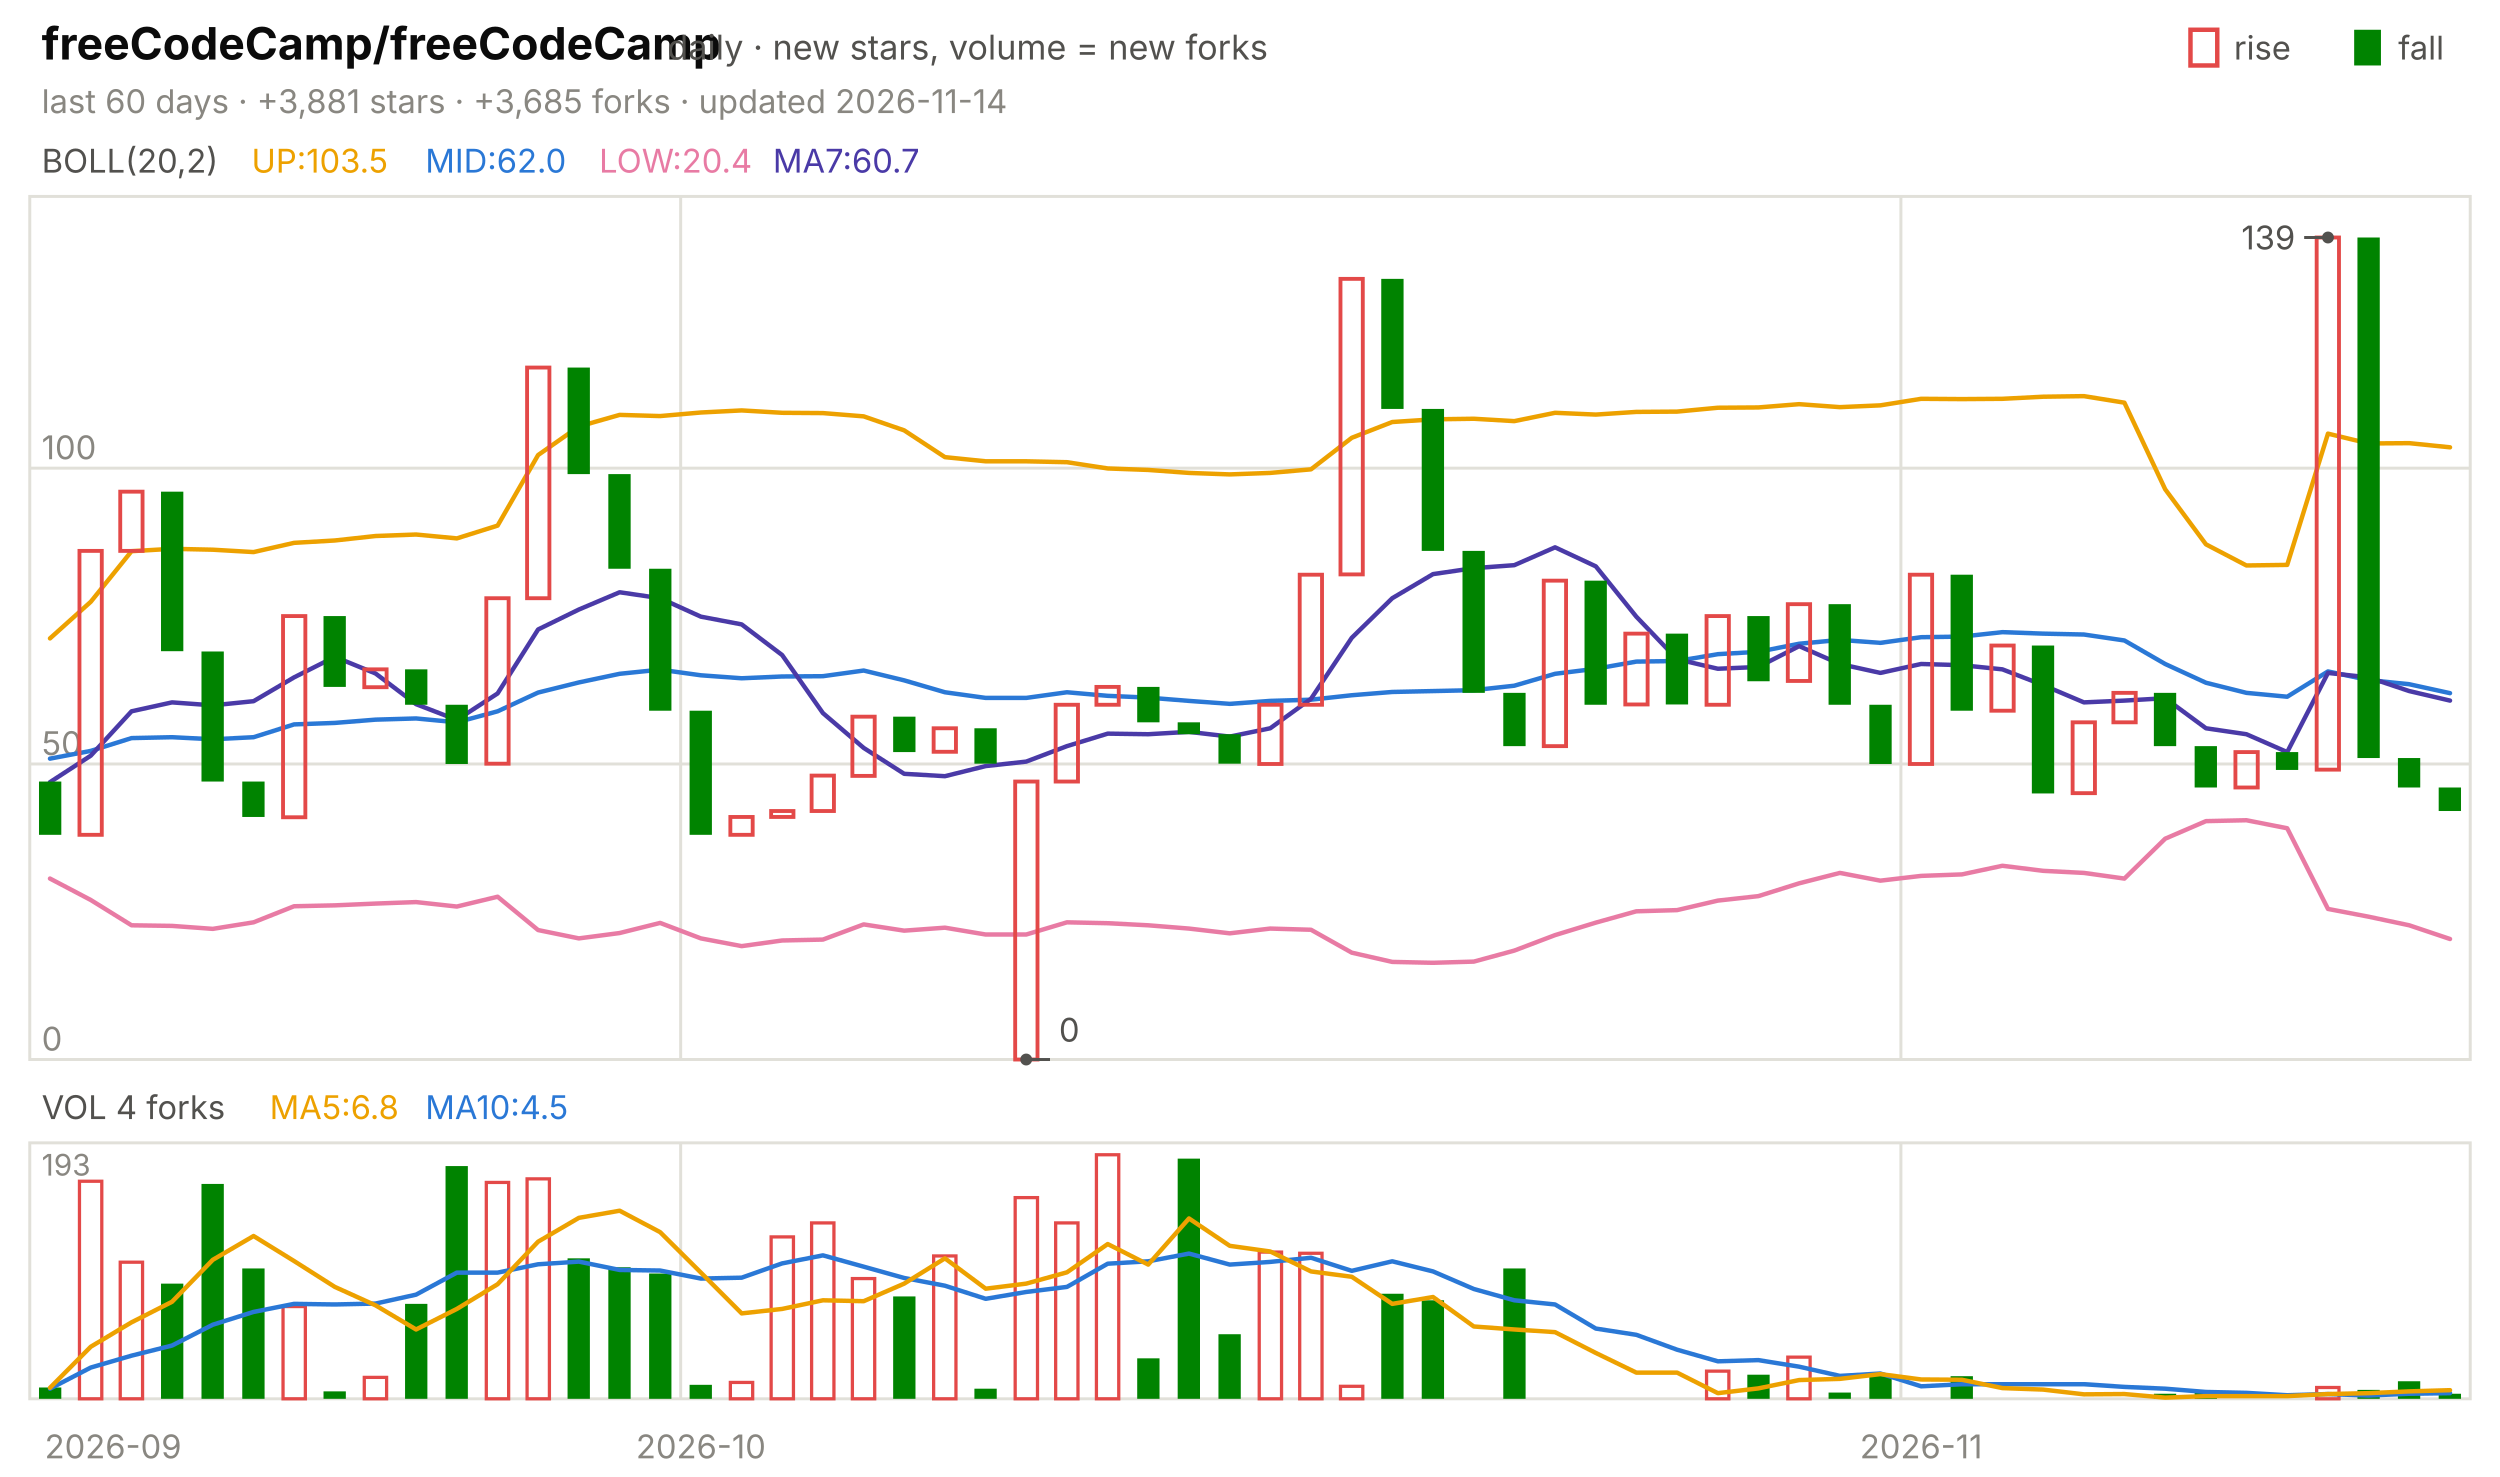
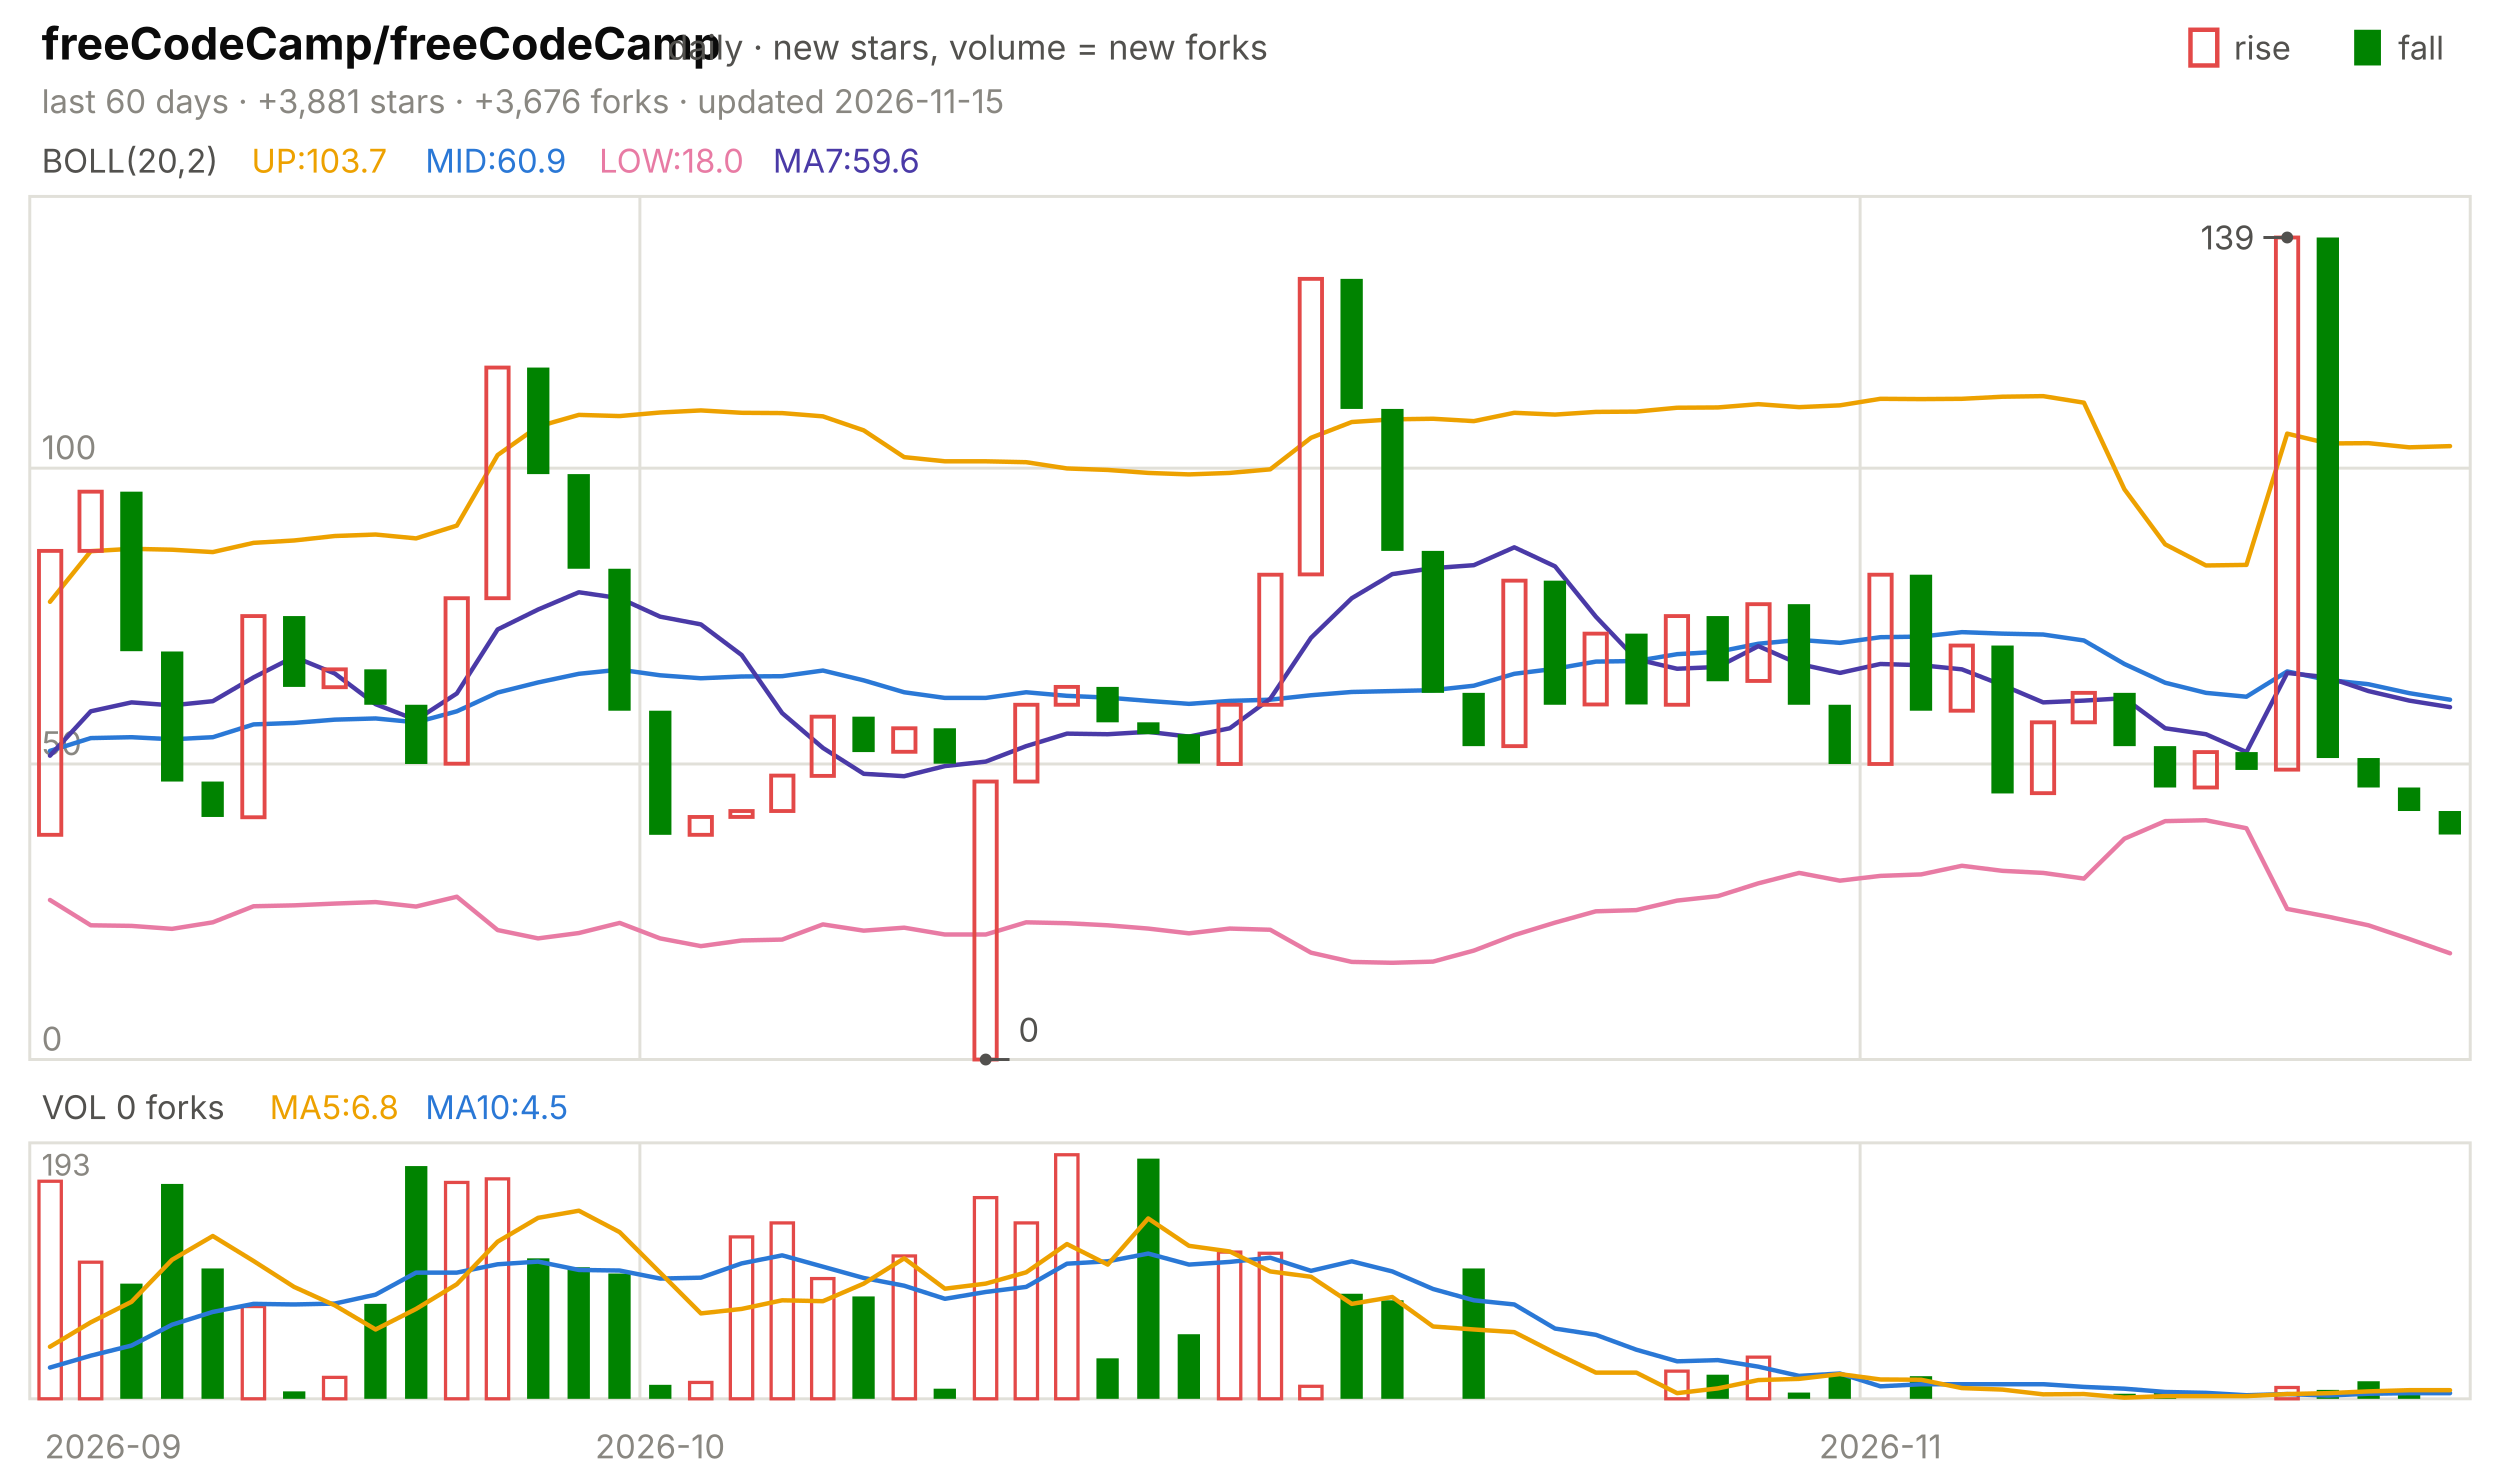
<svg xmlns="http://www.w3.org/2000/svg" viewBox="0 0 840 496" width="840" height="496" font-family="-apple-system,'Segoe UI',system-ui,sans-serif" role="img" aria-label="freeCodeCamp/freeCodeCamp candlestick chart">
  <text x="14.0" y="20.0" font-size="15" fill="#0b0b0b" font-weight="650">freeCodeCamp/freeCodeCamp</text>
  <text x="224.2" y="20.0" font-size="11.5" fill="#52514e">daily · new stars, volume = new forks</text>
  <text x="805.8" y="20.0" font-size="11.0" fill="#52514e">fall</text>
  <rect x="791" y="10" width="9" height="12" fill="#008300" />
  <text x="750.6" y="20.0" font-size="11.0" fill="#52514e">rise</text>
  <rect x="736" y="10" width="9" height="12" fill="none" stroke="#e34948" stroke-width="1.5" />
-   <text x="14.0" y="38.0" font-size="11.0" fill="#898781">last 60 days · +3,881 stars · +3,685 forks · updated 2026-11-14</text>
+   <text x="14.0" y="38.0" font-size="11.0" fill="#898781">last 60 days · +3,881 stars · +3,676 forks · updated 2026-11-15</text>
  <rect x="10" y="66" width="820" height="290" fill="none" stroke="#e1e0d9" />
  <rect x="10" y="384" width="820" height="86" fill="none" stroke="#e1e0d9" />
  <text x="38.0" y="490.0" font-size="11.0" fill="#898781" text-anchor="middle">2026-09</text>
-   <line x1="228.7" y1="66.0" x2="228.7" y2="356.0" stroke="#e1e0d9" stroke-width="1.0" />
-   <line x1="228.7" y1="384.0" x2="228.7" y2="470.0" stroke="#e1e0d9" stroke-width="1.0" />
-   <text x="235.5" y="490.0" font-size="11.0" fill="#898781" text-anchor="middle">2026-10</text>
-   <line x1="638.7" y1="66.0" x2="638.7" y2="356.0" stroke="#e1e0d9" stroke-width="1.0" />
-   <line x1="638.7" y1="384.0" x2="638.7" y2="470.0" stroke="#e1e0d9" stroke-width="1.0" />
-   <text x="645.5" y="490.0" font-size="11.0" fill="#898781" text-anchor="middle">2026-11</text>
+   <line x1="215.0" y1="66.0" x2="215.0" y2="356.0" stroke="#e1e0d9" stroke-width="1.0" />
+   <line x1="215.0" y1="384.0" x2="215.0" y2="470.0" stroke="#e1e0d9" stroke-width="1.0" />
+   <text x="221.8" y="490.0" font-size="11.0" fill="#898781" text-anchor="middle">2026-10</text>
+   <line x1="625.0" y1="66.0" x2="625.0" y2="356.0" stroke="#e1e0d9" stroke-width="1.0" />
+   <line x1="625.0" y1="384.0" x2="625.0" y2="470.0" stroke="#e1e0d9" stroke-width="1.0" />
+   <text x="631.8" y="490.0" font-size="11.0" fill="#898781" text-anchor="middle">2026-11</text>
  <text x="14.0" y="58.0" font-size="11.0" fill="#52514e">BOLL(20,2)</text>
-   <text x="84.5" y="58.0" font-size="11.0" fill="#eda100">UP:103.5</text>
-   <text x="142.9" y="58.0" font-size="11.0" fill="#2a78d6">MID:62.0</text>
-   <text x="201.3" y="58.0" font-size="11.0" fill="#e87ba4">LOW:20.4</text>
-   <text x="259.7" y="58.0" font-size="11.0" fill="#4a3aa7">MA7:60.7</text>
+   <text x="84.5" y="58.0" font-size="11.0" fill="#eda100">UP:103.7</text>
+   <text x="142.9" y="58.0" font-size="11.0" fill="#2a78d6">MID:60.9</text>
+   <text x="201.3" y="58.0" font-size="11.0" fill="#e87ba4">LOW:18.0</text>
+   <text x="259.7" y="58.0" font-size="11.0" fill="#4a3aa7">MA7:59.6</text>
  <line x1="10.0" y1="356.0" x2="830.0" y2="356.0" stroke="#e1e0d9" stroke-width="1.0" />
  <text x="14.0" y="353.0" font-size="11.0" fill="#898781">0</text>
  <line x1="10.0" y1="256.7" x2="830.0" y2="256.7" stroke="#e1e0d9" stroke-width="1.0" />
  <text x="14.0" y="253.7" font-size="11.0" fill="#898781">50</text>
  <line x1="10.0" y1="157.3" x2="830.0" y2="157.3" stroke="#e1e0d9" stroke-width="1.0" />
  <text x="14.0" y="154.3" font-size="11.0" fill="#898781">100</text>
-   <polyline points="16.8,214.5 30.5,202.2 44.2,185.2 57.8,184.4 71.5,184.7 85.2,185.5 98.8,182.4 112.5,181.6 126.2,180.1 139.8,179.6 153.5,180.9 167.2,176.6 180.8,152.9 194.5,143.3 208.2,139.4 221.8,139.8 235.5,138.6 249.2,137.9 262.8,138.7 276.5,138.8 290.2,139.9 303.8,144.6 317.5,153.6 331.2,155.0 344.8,155.0 358.5,155.3 372.2,157.4 385.8,157.9 399.5,158.9 413.2,159.4 426.8,158.9 440.5,157.7 454.2,147.1 467.8,141.8 481.5,140.9 495.2,140.7 508.8,141.5 522.5,138.7 536.2,139.3 549.8,138.4 563.5,138.3 577.2,137.0 590.8,136.9 604.5,135.8 618.2,136.8 631.8,136.2 645.5,134.0 659.2,134.1 672.8,134.0 686.5,133.3 700.2,133.1 713.8,135.3 727.5,164.4 741.2,182.9 754.8,190.0 768.5,189.8 782.2,145.7 795.8,149.0 809.5,148.9 823.2,150.3" fill="none" stroke="#eda100" stroke-width="1.5" stroke-linejoin="round" stroke-linecap="round" />
-   <polyline points="16.8,254.9 30.5,252.3 44.2,248.0 57.8,247.7 71.5,248.4 85.2,247.7 98.8,243.4 112.5,242.9 126.2,241.8 139.8,241.4 153.5,242.7 167.2,239.0 180.8,232.7 194.5,229.3 208.2,226.4 221.8,225.0 235.5,226.9 249.2,227.9 262.8,227.3 276.5,227.2 290.2,225.3 303.8,228.6 317.5,232.6 331.2,234.5 344.8,234.5 358.5,232.6 372.2,233.8 385.8,234.4 399.5,235.5 413.2,236.5 426.8,235.5 440.5,235.1 454.2,233.6 467.8,232.5 481.5,232.2 495.2,231.9 508.8,230.4 522.5,226.4 536.2,224.7 549.8,222.3 563.5,222.1 577.2,219.8 590.8,219.0 604.5,216.3 618.2,215.0 631.8,216.0 645.5,214.1 659.2,213.9 672.8,212.4 686.5,212.9 700.2,213.2 713.8,215.2 727.5,223.1 741.2,229.4 754.8,232.8 768.5,234.1 782.2,225.6 795.8,228.5 809.5,229.9 823.2,232.9" fill="none" stroke="#2a78d6" stroke-width="1.5" stroke-linejoin="round" stroke-linecap="round" />
-   <polyline points="16.8,295.2 30.5,302.4 44.2,310.9 57.8,311.1 71.5,312.1 85.2,309.9 98.8,304.5 112.5,304.2 126.2,303.6 139.8,303.1 153.5,304.6 167.2,301.3 180.8,312.5 194.5,315.3 208.2,313.5 221.8,310.1 235.5,315.3 249.2,317.9 262.8,316.0 276.5,315.7 290.2,310.6 303.8,312.7 317.5,311.7 331.2,314.0 344.8,314.0 358.5,309.9 372.2,310.2 385.8,310.9 399.5,312.0 413.2,313.6 426.8,312.0 440.5,312.4 454.2,320.1 467.8,323.2 481.5,323.5 495.2,323.1 508.8,319.4 522.5,314.2 536.2,310.0 549.8,306.2 563.5,305.8 577.2,302.6 590.8,301.1 604.5,296.8 618.2,293.3 631.8,295.9 645.5,294.3 659.2,293.8 672.8,290.9 686.5,292.6 700.2,293.3 713.8,295.2 727.5,281.8 741.2,275.9 754.8,275.6 768.5,278.3 782.2,305.4 795.8,308.0 809.5,310.9 823.2,315.5" fill="none" stroke="#e87ba4" stroke-width="1.5" stroke-linejoin="round" stroke-linecap="round" />
-   <polyline points="16.8,262.8 30.5,253.9 44.2,239.0 57.8,236.0 71.5,237.0 85.2,235.6 98.8,227.6 112.5,220.7 126.2,226.3 139.8,236.6 153.5,241.9 167.2,233.0 180.8,211.5 194.5,204.8 208.2,199.0 221.8,201.0 235.5,207.2 249.2,209.8 262.8,220.1 276.5,239.6 290.2,251.3 303.8,260.0 317.5,260.8 331.2,257.4 344.8,255.9 358.5,250.7 372.2,246.5 385.8,246.7 399.5,245.9 413.2,247.5 426.8,244.7 440.5,234.8 454.2,214.3 467.8,201.0 481.5,192.9 495.2,190.9 508.8,189.9 522.5,183.9 536.2,190.3 549.8,207.2 563.5,221.5 577.2,224.7 590.8,224.1 604.5,217.1 618.2,223.1 631.8,226.1 645.5,223.1 659.2,223.5 672.8,224.9 686.5,230.2 700.2,236.0 713.8,235.4 727.5,234.6 741.2,244.7 754.8,246.7 768.5,252.7 782.2,226.1 795.8,227.6 809.5,232.2 823.2,235.4" fill="none" stroke="#4a3aa7" stroke-width="1.5" stroke-linejoin="round" stroke-linecap="round" />
-   <rect x="13.1" y="262.6" width="7.5" height="17.9" fill="#008300" />
-   <rect x="26.7" y="185.1" width="7.5" height="95.4" fill="none" stroke="#e34948" stroke-width="1.3" />
-   <rect x="40.4" y="165.2" width="7.5" height="19.9" fill="none" stroke="#e34948" stroke-width="1.3" />
-   <rect x="54.1" y="165.2" width="7.5" height="53.6" fill="#008300" />
-   <rect x="67.7" y="218.9" width="7.5" height="43.7" fill="#008300" />
-   <rect x="81.4" y="262.6" width="7.5" height="11.9" fill="#008300" />
-   <rect x="95.1" y="207.0" width="7.5" height="67.6" fill="none" stroke="#e34948" stroke-width="1.3" />
-   <rect x="108.7" y="207.0" width="7.5" height="23.8" fill="#008300" />
-   <rect x="122.4" y="224.9" width="7.5" height="6.0" fill="none" stroke="#e34948" stroke-width="1.3" />
-   <rect x="136.1" y="224.9" width="7.5" height="11.9" fill="#008300" />
-   <rect x="149.7" y="236.8" width="7.5" height="19.9" fill="#008300" />
-   <rect x="163.4" y="201.0" width="7.5" height="55.6" fill="none" stroke="#e34948" stroke-width="1.3" />
-   <rect x="177.1" y="123.5" width="7.5" height="77.5" fill="none" stroke="#e34948" stroke-width="1.3" />
-   <rect x="190.7" y="123.5" width="7.5" height="35.8" fill="#008300" />
-   <rect x="204.4" y="159.3" width="7.5" height="31.8" fill="#008300" />
-   <rect x="218.1" y="191.1" width="7.5" height="47.7" fill="#008300" />
-   <rect x="231.7" y="238.8" width="7.5" height="41.7" fill="#008300" />
-   <rect x="245.4" y="274.5" width="7.5" height="6.0" fill="none" stroke="#e34948" stroke-width="1.3" />
-   <rect x="259.1" y="272.5" width="7.5" height="2.0" fill="none" stroke="#e34948" stroke-width="1.3" />
-   <rect x="272.7" y="260.6" width="7.5" height="11.9" fill="none" stroke="#e34948" stroke-width="1.3" />
-   <rect x="286.4" y="240.8" width="7.5" height="19.9" fill="none" stroke="#e34948" stroke-width="1.3" />
-   <rect x="300.1" y="240.8" width="7.5" height="11.9" fill="#008300" />
-   <rect x="313.7" y="244.7" width="7.5" height="7.9" fill="none" stroke="#e34948" stroke-width="1.3" />
-   <rect x="327.4" y="244.7" width="7.5" height="11.9" fill="#008300" />
-   <rect x="341.1" y="262.6" width="7.5" height="93.4" fill="none" stroke="#e34948" stroke-width="1.3" />
-   <rect x="354.7" y="236.8" width="7.5" height="25.8" fill="none" stroke="#e34948" stroke-width="1.3" />
-   <rect x="368.4" y="230.8" width="7.5" height="6.0" fill="none" stroke="#e34948" stroke-width="1.3" />
-   <rect x="382.1" y="230.8" width="7.5" height="11.9" fill="#008300" />
-   <rect x="395.7" y="242.7" width="7.5" height="4.0" fill="#008300" />
-   <rect x="409.4" y="246.7" width="7.5" height="9.9" fill="#008300" />
-   <rect x="423.1" y="236.8" width="7.5" height="19.9" fill="none" stroke="#e34948" stroke-width="1.3" />
-   <rect x="436.7" y="193.1" width="7.5" height="43.7" fill="none" stroke="#e34948" stroke-width="1.3" />
-   <rect x="450.4" y="93.7" width="7.5" height="99.3" fill="none" stroke="#e34948" stroke-width="1.3" />
-   <rect x="464.1" y="93.7" width="7.5" height="43.7" fill="#008300" />
-   <rect x="477.7" y="137.4" width="7.5" height="47.7" fill="#008300" />
-   <rect x="491.4" y="185.1" width="7.5" height="47.7" fill="#008300" />
-   <rect x="505.1" y="232.8" width="7.5" height="17.9" fill="#008300" />
-   <rect x="518.7" y="195.1" width="7.5" height="55.6" fill="none" stroke="#e34948" stroke-width="1.3" />
-   <rect x="532.4" y="195.1" width="7.5" height="41.7" fill="#008300" />
-   <rect x="546.1" y="212.9" width="7.5" height="23.8" fill="none" stroke="#e34948" stroke-width="1.3" />
-   <rect x="559.7" y="212.9" width="7.5" height="23.8" fill="#008300" />
-   <rect x="573.4" y="207.0" width="7.5" height="29.8" fill="none" stroke="#e34948" stroke-width="1.3" />
-   <rect x="587.1" y="207.0" width="7.5" height="21.9" fill="#008300" />
-   <rect x="600.7" y="203.0" width="7.5" height="25.8" fill="none" stroke="#e34948" stroke-width="1.3" />
-   <rect x="614.4" y="203.0" width="7.5" height="33.8" fill="#008300" />
-   <rect x="628.1" y="236.8" width="7.5" height="19.9" fill="#008300" />
-   <rect x="641.7" y="193.1" width="7.5" height="63.6" fill="none" stroke="#e34948" stroke-width="1.3" />
-   <rect x="655.4" y="193.1" width="7.5" height="45.7" fill="#008300" />
-   <rect x="669.1" y="216.9" width="7.5" height="21.9" fill="none" stroke="#e34948" stroke-width="1.3" />
-   <rect x="682.7" y="216.9" width="7.5" height="49.7" fill="#008300" />
-   <rect x="696.4" y="242.7" width="7.5" height="23.8" fill="none" stroke="#e34948" stroke-width="1.3" />
-   <rect x="710.1" y="232.8" width="7.5" height="9.9" fill="none" stroke="#e34948" stroke-width="1.3" />
-   <rect x="723.7" y="232.8" width="7.5" height="17.9" fill="#008300" />
-   <rect x="737.4" y="250.7" width="7.5" height="13.9" fill="#008300" />
-   <rect x="751.1" y="252.7" width="7.5" height="11.9" fill="none" stroke="#e34948" stroke-width="1.3" />
-   <rect x="764.7" y="252.7" width="7.5" height="6.0" fill="#008300" />
-   <rect x="778.4" y="79.8" width="7.5" height="178.8" fill="none" stroke="#e34948" stroke-width="1.3" />
-   <rect x="792.1" y="79.8" width="7.5" height="174.9" fill="#008300" />
-   <rect x="805.7" y="254.7" width="7.5" height="9.9" fill="#008300" />
-   <rect x="819.4" y="264.6" width="7.5" height="7.9" fill="#008300" />
-   <circle cx="782.2" cy="79.8" r="2" fill="#52514e" />
-   <line x1="782.2" y1="79.8" x2="774.2" y2="79.8" stroke="#52514e" stroke-width="1.0" />
-   <text x="771.2" y="83.8" font-size="11.0" fill="#52514e" text-anchor="end">139</text>
-   <circle cx="344.8" cy="356.0" r="2" fill="#52514e" />
-   <line x1="344.8" y1="356.0" x2="352.8" y2="356.0" stroke="#52514e" stroke-width="1.0" />
-   <text x="355.8" y="350.0" font-size="11.0" fill="#52514e">0</text>
-   <text x="14.0" y="376.0" font-size="11.0" fill="#52514e">VOL 4 forks</text>
+   <polyline points="16.8,202.2 30.5,185.2 44.2,184.4 57.8,184.7 71.5,185.5 85.2,182.4 98.8,181.6 112.5,180.1 126.2,179.6 139.8,180.9 153.5,176.6 167.2,152.9 180.8,143.3 194.5,139.4 208.2,139.8 221.8,138.6 235.5,137.9 249.2,138.7 262.8,138.8 276.5,139.9 290.2,144.6 303.8,153.6 317.5,155.0 331.2,155.0 344.8,155.3 358.5,157.4 372.2,157.9 385.8,158.9 399.5,159.4 413.2,158.9 426.8,157.7 440.5,147.1 454.2,141.8 467.8,140.9 481.5,140.7 495.2,141.5 508.8,138.7 522.5,139.3 536.2,138.4 549.8,138.3 563.5,137.0 577.2,136.9 590.8,135.8 604.5,136.8 618.2,136.2 631.8,134.0 645.5,134.1 659.2,134.0 672.8,133.3 686.5,133.1 700.2,135.3 713.8,164.4 727.5,182.9 741.2,190.0 754.8,189.8 768.5,145.7 782.2,149.0 795.8,148.9 809.5,150.3 823.2,149.9" fill="none" stroke="#eda100" stroke-width="1.5" stroke-linejoin="round" stroke-linecap="round" />
+   <polyline points="16.8,252.3 30.5,248.0 44.2,247.7 57.8,248.4 71.5,247.7 85.2,243.4 98.8,242.9 112.5,241.8 126.2,241.4 139.8,242.7 153.5,239.0 167.2,232.7 180.8,229.3 194.5,226.4 208.2,225.0 221.8,226.9 235.5,227.9 249.2,227.3 262.8,227.2 276.5,225.3 290.2,228.6 303.8,232.6 317.5,234.5 331.2,234.5 344.8,232.6 358.5,233.8 372.2,234.4 385.8,235.5 399.5,236.5 413.2,235.5 426.8,235.1 440.5,233.6 454.2,232.5 467.8,232.2 481.5,231.9 495.2,230.4 508.8,226.4 522.5,224.7 536.2,222.3 549.8,222.1 563.5,219.8 577.2,219.0 590.8,216.3 604.5,215.0 618.2,216.0 631.8,214.1 645.5,213.9 659.2,212.4 672.8,212.9 686.5,213.2 700.2,215.2 713.8,223.1 727.5,229.4 741.2,232.8 754.8,234.1 768.5,225.6 782.2,228.5 795.8,229.9 809.5,232.9 823.2,235.1" fill="none" stroke="#2a78d6" stroke-width="1.5" stroke-linejoin="round" stroke-linecap="round" />
+   <polyline points="16.8,302.4 30.5,310.9 44.2,311.1 57.8,312.1 71.5,309.9 85.2,304.5 98.8,304.2 112.5,303.6 126.2,303.1 139.8,304.6 153.5,301.3 167.2,312.5 180.8,315.3 194.5,313.5 208.2,310.1 221.8,315.3 235.5,317.9 249.2,316.0 262.8,315.7 276.5,310.6 290.2,312.7 303.8,311.7 317.5,314.0 331.2,314.0 344.8,309.9 358.5,310.2 372.2,310.9 385.8,312.0 399.5,313.6 413.2,312.0 426.8,312.4 440.5,320.1 454.2,323.2 467.8,323.5 481.5,323.1 495.2,319.4 508.8,314.2 522.5,310.0 536.2,306.2 549.8,305.8 563.5,302.6 577.2,301.1 590.8,296.8 604.5,293.3 618.2,295.9 631.8,294.3 645.5,293.8 659.2,290.9 672.8,292.6 686.5,293.3 700.2,295.2 713.8,281.8 727.5,275.9 741.2,275.6 754.8,278.3 768.5,305.4 782.2,308.0 795.8,310.9 809.5,315.5 823.2,320.3" fill="none" stroke="#e87ba4" stroke-width="1.5" stroke-linejoin="round" stroke-linecap="round" />
+   <polyline points="16.8,253.9 30.5,239.0 44.2,236.0 57.8,237.0 71.5,235.6 85.2,227.6 98.8,220.7 112.5,226.3 126.2,236.6 139.8,241.9 153.5,233.0 167.2,211.5 180.8,204.8 194.5,199.0 208.2,201.0 221.8,207.2 235.5,209.8 249.2,220.1 262.8,239.6 276.5,251.3 290.2,260.0 303.8,260.8 317.5,257.4 331.2,255.9 344.8,250.7 358.5,246.5 372.2,246.7 385.8,245.9 399.5,247.5 413.2,244.7 426.8,234.8 440.5,214.3 454.2,201.0 467.8,192.9 481.5,190.9 495.2,189.9 508.8,183.9 522.5,190.3 536.2,207.2 549.8,221.5 563.5,224.7 577.2,224.1 590.8,217.1 604.5,223.1 618.2,226.1 631.8,223.1 645.5,223.5 659.2,224.9 672.8,230.2 686.5,236.0 700.2,235.4 713.8,234.6 727.5,244.7 741.2,246.7 754.8,252.7 768.5,226.1 782.2,227.6 795.8,232.2 809.5,235.4 823.2,237.6" fill="none" stroke="#4a3aa7" stroke-width="1.5" stroke-linejoin="round" stroke-linecap="round" />
+   <rect x="13.1" y="185.1" width="7.5" height="95.4" fill="none" stroke="#e34948" stroke-width="1.3" />
+   <rect x="26.7" y="165.2" width="7.5" height="19.9" fill="none" stroke="#e34948" stroke-width="1.3" />
+   <rect x="40.4" y="165.2" width="7.5" height="53.6" fill="#008300" />
+   <rect x="54.1" y="218.9" width="7.5" height="43.7" fill="#008300" />
+   <rect x="67.7" y="262.6" width="7.5" height="11.9" fill="#008300" />
+   <rect x="81.4" y="207.0" width="7.5" height="67.6" fill="none" stroke="#e34948" stroke-width="1.3" />
+   <rect x="95.1" y="207.0" width="7.5" height="23.8" fill="#008300" />
+   <rect x="108.7" y="224.9" width="7.5" height="6.0" fill="none" stroke="#e34948" stroke-width="1.3" />
+   <rect x="122.4" y="224.9" width="7.5" height="11.9" fill="#008300" />
+   <rect x="136.1" y="236.8" width="7.5" height="19.9" fill="#008300" />
+   <rect x="149.7" y="201.0" width="7.5" height="55.6" fill="none" stroke="#e34948" stroke-width="1.3" />
+   <rect x="163.4" y="123.5" width="7.5" height="77.5" fill="none" stroke="#e34948" stroke-width="1.3" />
+   <rect x="177.1" y="123.5" width="7.5" height="35.8" fill="#008300" />
+   <rect x="190.7" y="159.3" width="7.5" height="31.8" fill="#008300" />
+   <rect x="204.4" y="191.1" width="7.5" height="47.7" fill="#008300" />
+   <rect x="218.1" y="238.8" width="7.5" height="41.7" fill="#008300" />
+   <rect x="231.7" y="274.5" width="7.5" height="6.0" fill="none" stroke="#e34948" stroke-width="1.3" />
+   <rect x="245.4" y="272.5" width="7.5" height="2.0" fill="none" stroke="#e34948" stroke-width="1.3" />
+   <rect x="259.1" y="260.6" width="7.5" height="11.9" fill="none" stroke="#e34948" stroke-width="1.3" />
+   <rect x="272.7" y="240.8" width="7.5" height="19.9" fill="none" stroke="#e34948" stroke-width="1.3" />
+   <rect x="286.4" y="240.8" width="7.5" height="11.9" fill="#008300" />
+   <rect x="300.1" y="244.7" width="7.5" height="7.9" fill="none" stroke="#e34948" stroke-width="1.3" />
+   <rect x="313.7" y="244.7" width="7.5" height="11.9" fill="#008300" />
+   <rect x="327.4" y="262.6" width="7.5" height="93.4" fill="none" stroke="#e34948" stroke-width="1.3" />
+   <rect x="341.1" y="236.8" width="7.5" height="25.8" fill="none" stroke="#e34948" stroke-width="1.3" />
+   <rect x="354.7" y="230.8" width="7.5" height="6.0" fill="none" stroke="#e34948" stroke-width="1.3" />
+   <rect x="368.4" y="230.8" width="7.5" height="11.9" fill="#008300" />
+   <rect x="382.1" y="242.7" width="7.5" height="4.0" fill="#008300" />
+   <rect x="395.7" y="246.7" width="7.5" height="9.9" fill="#008300" />
+   <rect x="409.4" y="236.8" width="7.5" height="19.9" fill="none" stroke="#e34948" stroke-width="1.3" />
+   <rect x="423.1" y="193.1" width="7.5" height="43.7" fill="none" stroke="#e34948" stroke-width="1.3" />
+   <rect x="436.7" y="93.7" width="7.5" height="99.3" fill="none" stroke="#e34948" stroke-width="1.3" />
+   <rect x="450.4" y="93.7" width="7.5" height="43.7" fill="#008300" />
+   <rect x="464.1" y="137.4" width="7.5" height="47.7" fill="#008300" />
+   <rect x="477.7" y="185.1" width="7.5" height="47.7" fill="#008300" />
+   <rect x="491.4" y="232.8" width="7.5" height="17.9" fill="#008300" />
+   <rect x="505.1" y="195.1" width="7.5" height="55.6" fill="none" stroke="#e34948" stroke-width="1.3" />
+   <rect x="518.7" y="195.1" width="7.5" height="41.7" fill="#008300" />
+   <rect x="532.4" y="212.9" width="7.5" height="23.8" fill="none" stroke="#e34948" stroke-width="1.3" />
+   <rect x="546.1" y="212.9" width="7.5" height="23.8" fill="#008300" />
+   <rect x="559.7" y="207.0" width="7.5" height="29.8" fill="none" stroke="#e34948" stroke-width="1.3" />
+   <rect x="573.4" y="207.0" width="7.5" height="21.9" fill="#008300" />
+   <rect x="587.1" y="203.0" width="7.5" height="25.8" fill="none" stroke="#e34948" stroke-width="1.3" />
+   <rect x="600.7" y="203.0" width="7.5" height="33.8" fill="#008300" />
+   <rect x="614.4" y="236.8" width="7.5" height="19.9" fill="#008300" />
+   <rect x="628.1" y="193.1" width="7.5" height="63.6" fill="none" stroke="#e34948" stroke-width="1.3" />
+   <rect x="641.7" y="193.1" width="7.5" height="45.7" fill="#008300" />
+   <rect x="655.4" y="216.9" width="7.5" height="21.9" fill="none" stroke="#e34948" stroke-width="1.3" />
+   <rect x="669.1" y="216.9" width="7.5" height="49.7" fill="#008300" />
+   <rect x="682.7" y="242.7" width="7.5" height="23.8" fill="none" stroke="#e34948" stroke-width="1.3" />
+   <rect x="696.4" y="232.8" width="7.5" height="9.9" fill="none" stroke="#e34948" stroke-width="1.3" />
+   <rect x="710.1" y="232.8" width="7.5" height="17.9" fill="#008300" />
+   <rect x="723.7" y="250.7" width="7.5" height="13.9" fill="#008300" />
+   <rect x="737.4" y="252.7" width="7.5" height="11.9" fill="none" stroke="#e34948" stroke-width="1.3" />
+   <rect x="751.1" y="252.7" width="7.5" height="6.0" fill="#008300" />
+   <rect x="764.7" y="79.8" width="7.5" height="178.8" fill="none" stroke="#e34948" stroke-width="1.3" />
+   <rect x="778.4" y="79.8" width="7.5" height="174.9" fill="#008300" />
+   <rect x="792.1" y="254.7" width="7.5" height="9.9" fill="#008300" />
+   <rect x="805.7" y="264.6" width="7.5" height="7.9" fill="#008300" />
+   <rect x="819.4" y="272.5" width="7.5" height="7.9" fill="#008300" />
+   <circle cx="768.5" cy="79.8" r="2" fill="#52514e" />
+   <line x1="768.5" y1="79.8" x2="760.5" y2="79.8" stroke="#52514e" stroke-width="1.0" />
+   <text x="757.5" y="83.8" font-size="11.0" fill="#52514e" text-anchor="end">139</text>
+   <circle cx="331.2" cy="356.0" r="2" fill="#52514e" />
+   <line x1="331.2" y1="356.0" x2="339.2" y2="356.0" stroke="#52514e" stroke-width="1.0" />
+   <text x="342.2" y="350.0" font-size="11.0" fill="#52514e">0</text>
+   <text x="14.0" y="376.0" font-size="11.0" fill="#52514e">VOL 0 forks</text>
  <text x="90.6" y="376.0" font-size="11.0" fill="#eda100">MA5:6.8</text>
  <text x="142.9" y="376.0" font-size="11.0" fill="#2a78d6">MA10:4.5</text>
  <text x="14.0" y="395.0" font-size="10" fill="#898781">193</text>
-   <rect x="13.1" y="466.2" width="7.5" height="3.8" fill="#008300" />
-   <rect x="26.7" y="396.9" width="7.5" height="73.1" fill="none" stroke="#e34948" stroke-width="1.1" />
-   <rect x="40.4" y="424.1" width="7.5" height="45.9" fill="none" stroke="#e34948" stroke-width="1.1" />
-   <rect x="54.1" y="431.3" width="7.5" height="38.7" fill="#008300" />
-   <rect x="67.7" y="397.8" width="7.5" height="72.2" fill="#008300" />
-   <rect x="81.4" y="426.2" width="7.5" height="43.8" fill="#008300" />
-   <rect x="95.1" y="439.0" width="7.5" height="31.0" fill="none" stroke="#e34948" stroke-width="1.1" />
-   <rect x="108.7" y="467.5" width="7.5" height="2.5" fill="#008300" />
-   <rect x="122.4" y="462.8" width="7.5" height="7.2" fill="none" stroke="#e34948" stroke-width="1.1" />
-   <rect x="136.1" y="438.1" width="7.5" height="31.9" fill="#008300" />
-   <rect x="149.7" y="391.8" width="7.5" height="78.2" fill="#008300" />
-   <rect x="163.4" y="397.3" width="7.5" height="72.7" fill="none" stroke="#e34948" stroke-width="1.1" />
-   <rect x="177.1" y="396.1" width="7.5" height="73.9" fill="none" stroke="#e34948" stroke-width="1.1" />
-   <rect x="190.7" y="422.8" width="7.5" height="47.2" fill="#008300" />
-   <rect x="204.4" y="425.8" width="7.5" height="44.2" fill="#008300" />
-   <rect x="218.1" y="427.9" width="7.5" height="42.1" fill="#008300" />
-   <rect x="231.7" y="465.3" width="7.5" height="4.7" fill="#008300" />
-   <rect x="245.4" y="464.5" width="7.5" height="5.5" fill="none" stroke="#e34948" stroke-width="1.1" />
-   <rect x="259.1" y="415.6" width="7.5" height="54.4" fill="none" stroke="#e34948" stroke-width="1.1" />
-   <rect x="272.7" y="410.9" width="7.5" height="59.1" fill="none" stroke="#e34948" stroke-width="1.1" />
-   <rect x="286.4" y="429.6" width="7.5" height="40.4" fill="none" stroke="#e34948" stroke-width="1.1" />
-   <rect x="300.1" y="435.6" width="7.5" height="34.4" fill="#008300" />
-   <rect x="313.7" y="422.0" width="7.5" height="48.0" fill="none" stroke="#e34948" stroke-width="1.1" />
-   <rect x="327.4" y="466.6" width="7.5" height="3.4" fill="#008300" />
-   <rect x="341.1" y="402.4" width="7.5" height="67.6" fill="none" stroke="#e34948" stroke-width="1.1" />
-   <rect x="354.7" y="410.9" width="7.5" height="59.1" fill="none" stroke="#e34948" stroke-width="1.1" />
-   <rect x="368.4" y="388.0" width="7.5" height="82.0" fill="none" stroke="#e34948" stroke-width="1.1" />
-   <rect x="382.1" y="456.4" width="7.5" height="13.6" fill="#008300" />
-   <rect x="395.7" y="389.3" width="7.5" height="80.7" fill="#008300" />
-   <rect x="409.4" y="448.3" width="7.5" height="21.7" fill="#008300" />
-   <rect x="423.1" y="420.7" width="7.5" height="49.3" fill="none" stroke="#e34948" stroke-width="1.1" />
-   <rect x="436.7" y="421.1" width="7.5" height="48.9" fill="none" stroke="#e34948" stroke-width="1.1" />
-   <rect x="450.4" y="465.8" width="7.5" height="4.2" fill="none" stroke="#e34948" stroke-width="1.1" />
-   <rect x="464.1" y="434.7" width="7.5" height="35.3" fill="#008300" />
-   <rect x="477.7" y="436.9" width="7.5" height="33.1" fill="#008300" />
-   <rect x="505.1" y="426.2" width="7.5" height="43.8" fill="#008300" />
-   <rect x="573.4" y="460.7" width="7.5" height="9.3" fill="none" stroke="#e34948" stroke-width="1.1" />
-   <rect x="587.1" y="461.9" width="7.5" height="8.1" fill="#008300" />
-   <rect x="600.7" y="456.0" width="7.5" height="14.0" fill="none" stroke="#e34948" stroke-width="1.1" />
-   <rect x="614.4" y="467.9" width="7.5" height="2.1" fill="#008300" />
-   <rect x="628.1" y="461.9" width="7.5" height="8.1" fill="#008300" />
-   <rect x="655.4" y="462.4" width="7.5" height="7.6" fill="#008300" />
-   <rect x="723.7" y="468.3" width="7.5" height="1.7" fill="#008300" />
-   <rect x="737.4" y="467.5" width="7.5" height="2.5" fill="#008300" />
-   <rect x="778.4" y="466.2" width="7.5" height="3.8" fill="none" stroke="#e34948" stroke-width="1.1" />
-   <rect x="792.1" y="467.0" width="7.5" height="3.0" fill="#008300" />
-   <rect x="805.7" y="464.1" width="7.5" height="5.9" fill="#008300" />
-   <rect x="819.4" y="468.3" width="7.5" height="1.7" fill="#008300" />
-   <polyline points="16.8,466.6 30.5,459.5 44.2,455.5 57.8,452.1 71.5,445.1 85.2,440.8 98.8,438.1 112.5,438.3 126.2,438.0 139.8,435.0 153.5,427.6 167.2,427.6 180.8,424.8 194.5,423.9 208.2,426.7 221.8,426.9 235.5,429.6 249.2,429.3 262.8,424.5 276.5,421.8 290.2,425.6 303.8,429.4 317.5,432.0 331.2,436.4 344.8,434.1 358.5,432.4 372.2,424.6 385.8,423.8 399.5,421.2 413.2,424.9 426.8,424.0 440.5,422.6 454.2,427.0 467.8,423.8 481.5,427.2 495.2,433.1 508.8,436.9 522.5,438.3 536.2,446.4 549.8,448.5 563.5,453.5 577.2,457.4 590.8,457.0 604.5,459.2 618.2,462.3 631.8,461.5 645.5,465.8 659.2,465.1 672.8,465.1 686.5,465.1 700.2,465.1 713.8,466.0 727.5,466.6 741.2,467.7 754.8,468.0 768.5,468.8 782.2,468.4 795.8,468.9 809.5,468.3 823.2,468.1" fill="none" stroke="#2a78d6" stroke-width="1.5" stroke-linejoin="round" stroke-linecap="round" />
-   <polyline points="16.8,466.3 30.5,452.5 44.2,444.3 57.8,437.4 71.5,423.3 85.2,415.3 98.8,423.7 112.5,432.4 126.2,438.6 139.8,446.7 153.5,439.8 167.2,431.5 180.8,417.2 194.5,409.2 208.2,406.8 221.8,414.0 235.5,427.6 249.2,441.3 262.8,439.8 276.5,436.9 290.2,437.2 303.8,431.3 317.5,422.8 331.2,433.0 344.8,431.3 358.5,427.5 372.2,418.0 385.8,424.9 399.5,409.4 413.2,418.6 426.8,420.5 440.5,427.2 454.2,429.0 467.8,438.1 481.5,435.8 495.2,445.7 508.8,446.7 522.5,447.6 536.2,454.6 549.8,461.2 563.5,461.2 577.2,468.1 590.8,466.5 604.5,463.7 618.2,463.3 631.8,461.7 645.5,463.5 659.2,463.6 672.8,466.4 686.5,466.9 700.2,468.5 713.8,468.4 727.5,469.6 741.2,469.1 754.8,469.1 768.5,469.1 782.2,468.4 795.8,468.1 809.5,467.5 823.2,467.1" fill="none" stroke="#eda100" stroke-width="1.5" stroke-linejoin="round" stroke-linecap="round" />
+   <rect x="13.1" y="396.9" width="7.5" height="73.1" fill="none" stroke="#e34948" stroke-width="1.1" />
+   <rect x="26.7" y="424.1" width="7.5" height="45.9" fill="none" stroke="#e34948" stroke-width="1.1" />
+   <rect x="40.4" y="431.3" width="7.5" height="38.7" fill="#008300" />
+   <rect x="54.1" y="397.8" width="7.5" height="72.2" fill="#008300" />
+   <rect x="67.7" y="426.2" width="7.5" height="43.8" fill="#008300" />
+   <rect x="81.4" y="439.0" width="7.5" height="31.0" fill="none" stroke="#e34948" stroke-width="1.1" />
+   <rect x="95.1" y="467.5" width="7.5" height="2.5" fill="#008300" />
+   <rect x="108.7" y="462.8" width="7.5" height="7.2" fill="none" stroke="#e34948" stroke-width="1.1" />
+   <rect x="122.4" y="438.1" width="7.5" height="31.9" fill="#008300" />
+   <rect x="136.1" y="391.8" width="7.5" height="78.2" fill="#008300" />
+   <rect x="149.7" y="397.3" width="7.5" height="72.7" fill="none" stroke="#e34948" stroke-width="1.1" />
+   <rect x="163.4" y="396.1" width="7.5" height="73.9" fill="none" stroke="#e34948" stroke-width="1.1" />
+   <rect x="177.1" y="422.8" width="7.5" height="47.2" fill="#008300" />
+   <rect x="190.7" y="425.8" width="7.5" height="44.2" fill="#008300" />
+   <rect x="204.4" y="427.9" width="7.5" height="42.1" fill="#008300" />
+   <rect x="218.1" y="465.3" width="7.5" height="4.7" fill="#008300" />
+   <rect x="231.7" y="464.5" width="7.5" height="5.5" fill="none" stroke="#e34948" stroke-width="1.1" />
+   <rect x="245.4" y="415.6" width="7.5" height="54.4" fill="none" stroke="#e34948" stroke-width="1.1" />
+   <rect x="259.1" y="410.9" width="7.5" height="59.1" fill="none" stroke="#e34948" stroke-width="1.1" />
+   <rect x="272.7" y="429.6" width="7.5" height="40.4" fill="none" stroke="#e34948" stroke-width="1.1" />
+   <rect x="286.4" y="435.6" width="7.5" height="34.4" fill="#008300" />
+   <rect x="300.1" y="422.0" width="7.5" height="48.0" fill="none" stroke="#e34948" stroke-width="1.1" />
+   <rect x="313.7" y="466.6" width="7.5" height="3.4" fill="#008300" />
+   <rect x="327.4" y="402.4" width="7.5" height="67.6" fill="none" stroke="#e34948" stroke-width="1.1" />
+   <rect x="341.1" y="410.9" width="7.5" height="59.1" fill="none" stroke="#e34948" stroke-width="1.1" />
+   <rect x="354.7" y="388.0" width="7.5" height="82.0" fill="none" stroke="#e34948" stroke-width="1.1" />
+   <rect x="368.4" y="456.4" width="7.5" height="13.6" fill="#008300" />
+   <rect x="382.1" y="389.3" width="7.5" height="80.7" fill="#008300" />
+   <rect x="395.7" y="448.3" width="7.5" height="21.7" fill="#008300" />
+   <rect x="409.4" y="420.7" width="7.5" height="49.3" fill="none" stroke="#e34948" stroke-width="1.1" />
+   <rect x="423.1" y="421.1" width="7.5" height="48.9" fill="none" stroke="#e34948" stroke-width="1.1" />
+   <rect x="436.7" y="465.8" width="7.5" height="4.2" fill="none" stroke="#e34948" stroke-width="1.1" />
+   <rect x="450.4" y="434.7" width="7.5" height="35.3" fill="#008300" />
+   <rect x="464.1" y="436.9" width="7.5" height="33.1" fill="#008300" />
+   <rect x="491.4" y="426.2" width="7.5" height="43.8" fill="#008300" />
+   <rect x="559.7" y="460.7" width="7.5" height="9.3" fill="none" stroke="#e34948" stroke-width="1.1" />
+   <rect x="573.4" y="461.9" width="7.5" height="8.1" fill="#008300" />
+   <rect x="587.1" y="456.0" width="7.5" height="14.0" fill="none" stroke="#e34948" stroke-width="1.1" />
+   <rect x="600.7" y="467.9" width="7.5" height="2.1" fill="#008300" />
+   <rect x="614.4" y="461.9" width="7.5" height="8.1" fill="#008300" />
+   <rect x="641.7" y="462.4" width="7.5" height="7.6" fill="#008300" />
+   <rect x="710.1" y="468.3" width="7.5" height="1.7" fill="#008300" />
+   <rect x="723.7" y="467.5" width="7.5" height="2.5" fill="#008300" />
+   <rect x="764.7" y="466.2" width="7.5" height="3.8" fill="none" stroke="#e34948" stroke-width="1.1" />
+   <rect x="778.4" y="467.0" width="7.5" height="3.0" fill="#008300" />
+   <rect x="792.1" y="464.1" width="7.5" height="5.9" fill="#008300" />
+   <rect x="805.7" y="468.3" width="7.5" height="1.7" fill="#008300" />
+   <polyline points="16.8,459.5 30.5,455.5 44.2,452.1 57.8,445.1 71.5,440.8 85.2,438.1 98.8,438.3 112.5,438.0 126.2,435.0 139.8,427.6 153.5,427.6 167.2,424.8 180.8,423.9 194.5,426.7 208.2,426.9 221.8,429.6 235.5,429.3 249.2,424.5 262.8,421.8 276.5,425.6 290.2,429.4 303.8,432.0 317.5,436.4 331.2,434.1 344.8,432.4 358.5,424.6 372.2,423.8 385.8,421.2 399.5,424.9 413.2,424.0 426.8,422.6 440.5,427.0 454.2,423.8 467.8,427.2 481.5,433.1 495.2,436.9 508.8,438.3 522.5,446.4 536.2,448.5 549.8,453.5 563.5,457.4 577.2,457.0 590.8,459.2 604.5,462.3 618.2,461.5 631.8,465.8 645.5,465.1 659.2,465.1 672.8,465.1 686.5,465.1 700.2,466.0 713.8,466.6 727.5,467.7 741.2,468.0 754.8,468.8 768.5,468.4 782.2,468.9 795.8,468.3 809.5,468.1 823.2,468.1" fill="none" stroke="#2a78d6" stroke-width="1.5" stroke-linejoin="round" stroke-linecap="round" />
+   <polyline points="16.8,452.5 30.5,444.3 44.2,437.4 57.8,423.3 71.5,415.3 85.2,423.7 98.8,432.4 112.5,438.6 126.2,446.7 139.8,439.8 153.5,431.5 167.2,417.2 180.8,409.2 194.5,406.8 208.2,414.0 221.8,427.6 235.5,441.3 249.2,439.8 262.8,436.9 276.5,437.2 290.2,431.3 303.8,422.8 317.5,433.0 331.2,431.3 344.8,427.5 358.5,418.0 372.2,424.9 385.8,409.4 399.5,418.6 413.2,420.5 426.8,427.2 440.5,429.0 454.2,438.1 467.8,435.8 481.5,445.7 495.2,446.7 508.8,447.6 522.5,454.6 536.2,461.2 549.8,461.2 563.5,468.1 577.2,466.5 590.8,463.7 604.5,463.3 618.2,461.7 631.8,463.5 645.5,463.6 659.2,466.4 672.8,466.9 686.5,468.5 700.2,468.4 713.8,469.6 727.5,469.1 741.2,469.1 754.8,469.1 768.5,468.4 782.2,468.1 795.8,467.5 809.5,467.1 823.2,467.1" fill="none" stroke="#eda100" stroke-width="1.5" stroke-linejoin="round" stroke-linecap="round" />
</svg>
